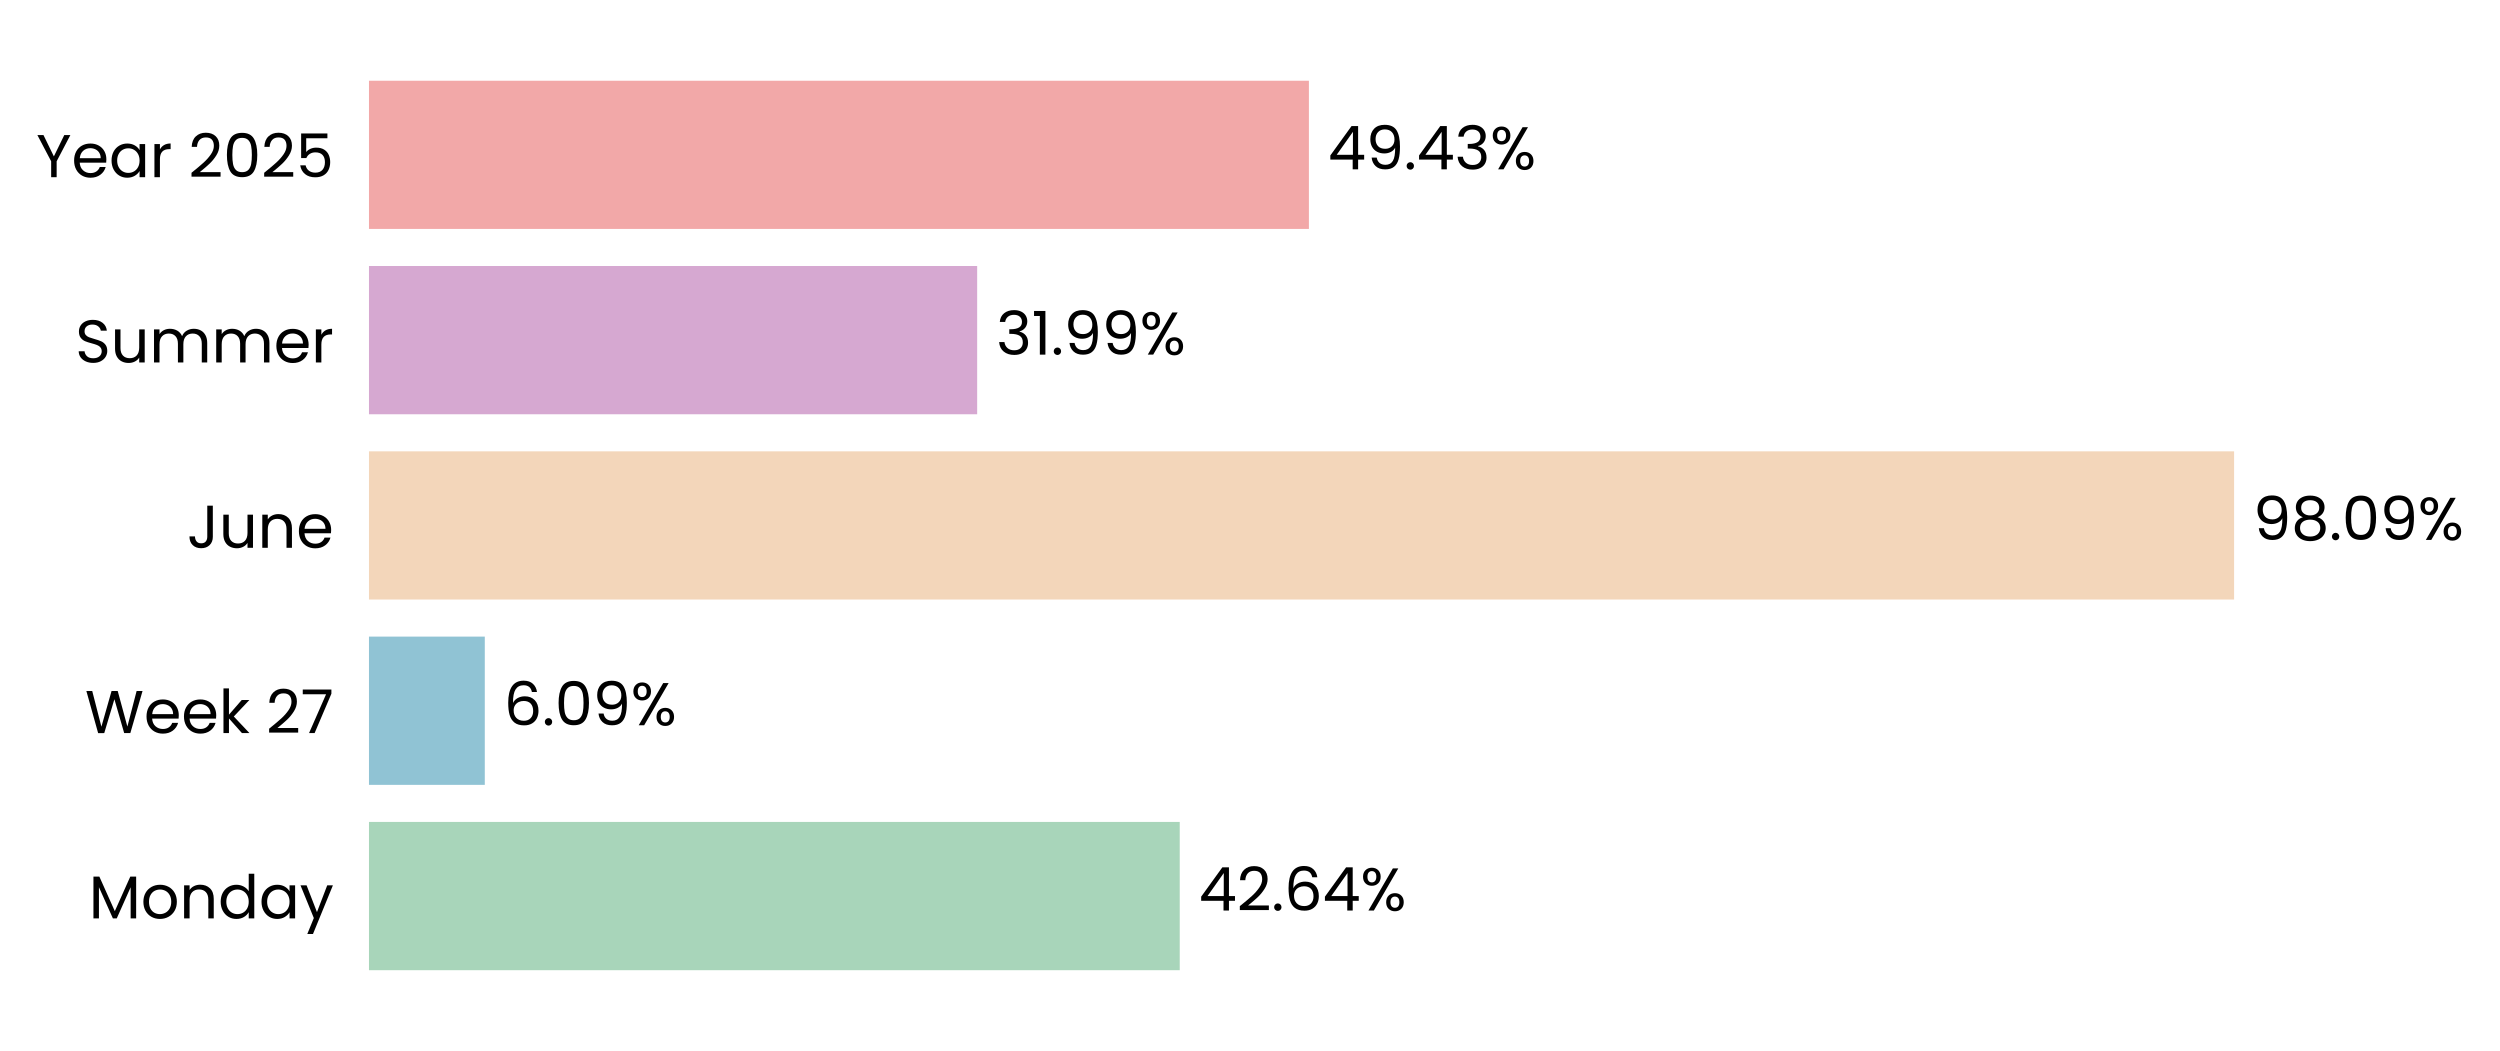
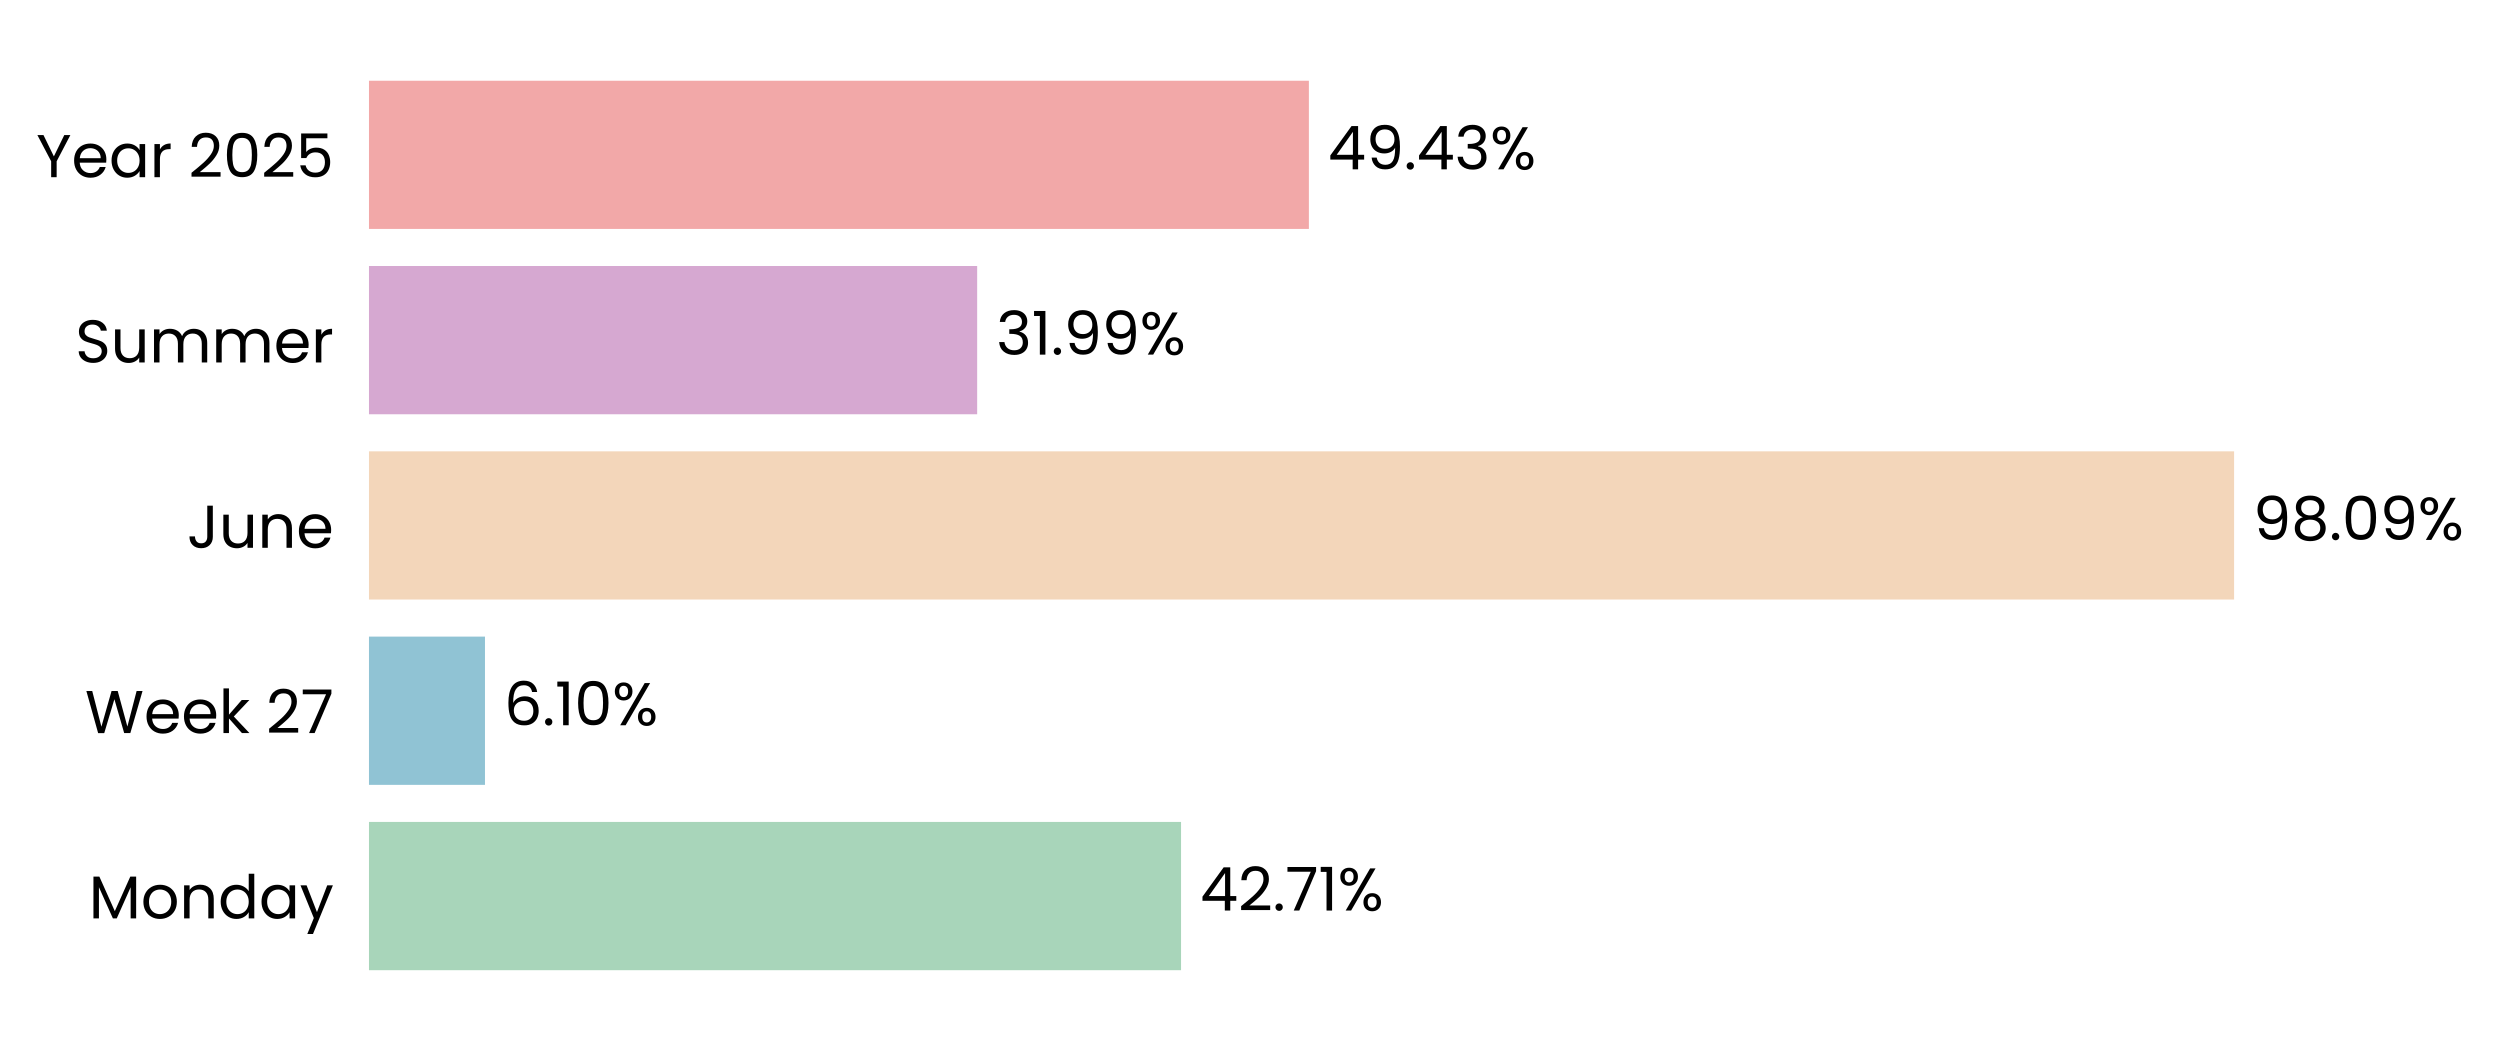
- <svg xmlns="http://www.w3.org/2000/svg" xmlns:xlink="http://www.w3.org/1999/xlink" width="496.724pt" height="208.8pt" viewBox="0 0 496.724 208.8" version="1.1">
+ <svg xmlns="http://www.w3.org/2000/svg" xmlns:xlink="http://www.w3.org/1999/xlink" width="496.723pt" height="208.8pt" viewBox="0 0 496.723 208.8" version="1.1">
  <defs>
    <style type="text/css">*{stroke-linejoin: round; stroke-linecap: butt}</style>
  </defs>
  <g id="figure_1">
    <g id="patch_1">
-       <path d="M 0 208.8  L 496.724 208.8  L 496.724 0  L 0 0  L 0 208.8  z " style="fill: none" />
+       <path d="M 0 208.8  L 496.723 208.8  L 496.723 0  L 0 0  L 0 208.8  z " style="fill: none" />
    </g>
    <g id="axes_1">
      <g id="patch_2">
-         <path d="M 73.311 201.6  L 451.114 201.6  L 451.114 7.2  L 73.311 7.2  L 73.311 201.6  z " style="fill: none" />
+         <path d="M 73.311 201.6  L 451.105 201.6  L 451.105 7.2  L 73.311 7.2  L 73.311 201.6  z " style="fill: none" />
      </g>
      <g id="patch_3">
-         <path d="M 73.311 192.764  L 234.402 192.764  L 234.402 163.309  L 73.311 163.309  z " clip-path="url(#p321c9fb77d)" style="fill: #a8d5ba" />
+         <path d="M 73.311 192.764  L 234.661 192.764  L 234.661 163.309  L 73.311 163.309  z " clip-path="url(#pd2d39f1a5e)" style="fill: #a8d5ba" />
      </g>
      <g id="patch_4">
-         <path d="M 73.311 155.945  L 96.324 155.945  L 96.324 126.491  L 73.311 126.491  z " clip-path="url(#p321c9fb77d)" style="fill: #90c3d4" />
+         <path d="M 73.311 155.945  L 96.361 155.945  L 96.361 126.491  L 73.311 126.491  z " clip-path="url(#pd2d39f1a5e)" style="fill: #90c3d4" />
      </g>
      <g id="patch_5">
-         <path d="M 73.311 119.127  L 443.89 119.127  L 443.89 89.673  L 73.311 89.673  z " clip-path="url(#p321c9fb77d)" style="fill: #f3d6ba" />
+         <path d="M 73.311 119.127  L 443.89 119.127  L 443.89 89.673  L 73.311 89.673  z " clip-path="url(#pd2d39f1a5e)" style="fill: #f3d6ba" />
      </g>
      <g id="patch_6">
-         <path d="M 73.311 82.309  L 194.152 82.309  L 194.152 52.855  L 73.311 52.855  z " clip-path="url(#p321c9fb77d)" style="fill: #d6a8d1" />
+         <path d="M 73.311 82.309  L 194.152 82.309  L 194.152 52.855  L 73.311 52.855  z " clip-path="url(#pd2d39f1a5e)" style="fill: #d6a8d1" />
      </g>
      <g id="patch_7">
-         <path d="M 73.311 45.491  L 260.066 45.491  L 260.066 16.036  L 73.311 16.036  z " clip-path="url(#p321c9fb77d)" style="fill: #f2a8a8" />
+         <path d="M 73.311 45.491  L 260.062 45.491  L 260.062 16.036  L 73.311 16.036  z " clip-path="url(#pd2d39f1a5e)" style="fill: #f2a8a8" />
      </g>
      <g id="matplotlib.axis_1">
        <g id="ytick_1">
          <g id="text_1">
            <g transform="translate(17.64187 182.4764) scale(0.12 -0.12)">
              <defs>
                <path id="Poppins-Regular-4d" d="M 5018 4429  L 5018 0  L 4435 0  L 4435 3302  L 2963 0  L 2554 0  L 1075 3309  L 1075 0  L 493 0  L 493 4429  L 1120 4429  L 2758 768  L 4397 4429  L 5018 4429  z " transform="scale(0.015625)" />
                <path id="Poppins-Regular-6f" d="M 2022 -58  Q 1530 -58 1130 166  Q 730 390 502 803  Q 275 1216 275 1760  Q 275 2298 508 2710  Q 742 3123 1145 3344  Q 1549 3565 2048 3565  Q 2547 3565 2950 3344  Q 3354 3123 3587 2713  Q 3821 2304 3821 1760  Q 3821 1216 3581 803  Q 3341 390 2931 166  Q 2522 -58 2022 -58  z M 2022 454  Q 2336 454 2611 601  Q 2886 749 3056 1043  Q 3226 1338 3226 1760  Q 3226 2182 3059 2476  Q 2893 2771 2624 2915  Q 2355 3059 2042 3059  Q 1722 3059 1456 2915  Q 1190 2771 1030 2476  Q 870 2182 870 1760  Q 870 1331 1027 1036  Q 1184 742 1446 598  Q 1709 454 2022 454  z " transform="scale(0.015625)" />
                <path id="Poppins-Regular-6e" d="M 2202 3571  Q 2842 3571 3238 3184  Q 3635 2797 3635 2067  L 3635 0  L 3059 0  L 3059 1984  Q 3059 2509 2796 2787  Q 2534 3066 2080 3066  Q 1619 3066 1347 2778  Q 1075 2490 1075 1939  L 1075 0  L 493 0  L 493 3507  L 1075 3507  L 1075 3008  Q 1248 3277 1545 3424  Q 1843 3571 2202 3571  z " transform="scale(0.015625)" />
                <path id="Poppins-Regular-64" d="M 275 1766  Q 275 2304 492 2710  Q 710 3117 1091 3341  Q 1472 3565 1946 3565  Q 2355 3565 2707 3376  Q 3059 3187 3245 2880  L 3245 4736  L 3834 4736  L 3834 0  L 3245 0  L 3245 659  Q 3072 346 2733 144  Q 2394 -58 1939 -58  Q 1472 -58 1091 172  Q 710 403 492 819  Q 275 1235 275 1766  z M 3245 1760  Q 3245 2157 3085 2451  Q 2925 2746 2653 2902  Q 2381 3059 2054 3059  Q 1728 3059 1459 2905  Q 1190 2752 1030 2457  Q 870 2163 870 1766  Q 870 1363 1030 1065  Q 1190 768 1459 611  Q 1728 454 2054 454  Q 2381 454 2653 611  Q 2925 768 3085 1065  Q 3245 1363 3245 1760  z " transform="scale(0.015625)" />
                <path id="Poppins-Regular-61" d="M 275 1766  Q 275 2304 492 2710  Q 710 3117 1091 3341  Q 1472 3565 1939 3565  Q 2400 3565 2739 3366  Q 3078 3168 3245 2867  L 3245 3507  L 3834 3507  L 3834 0  L 3245 0  L 3245 653  Q 3072 346 2729 144  Q 2387 -58 1933 -58  Q 1466 -58 1088 172  Q 710 403 492 819  Q 275 1235 275 1766  z M 3245 1760  Q 3245 2157 3085 2451  Q 2925 2746 2653 2902  Q 2381 3059 2054 3059  Q 1728 3059 1459 2905  Q 1190 2752 1030 2457  Q 870 2163 870 1766  Q 870 1363 1030 1065  Q 1190 768 1459 611  Q 1728 454 2054 454  Q 2381 454 2653 611  Q 2925 768 3085 1065  Q 3245 1363 3245 1760  z " transform="scale(0.015625)" />
                <path id="Poppins-Regular-79" d="M 3514 3507  L 1402 -1651  L 800 -1651  L 1491 38  L 77 3507  L 723 3507  L 1824 666  L 2912 3507  L 3514 3507  z " transform="scale(0.015625)" />
              </defs>
              <use xlink:href="#Poppins-Regular-4d" />
              <use xlink:href="#Poppins-Regular-6f" transform="translate(86.09999 0)" />
              <use xlink:href="#Poppins-Regular-6e" transform="translate(150.1 0)" />
              <use xlink:href="#Poppins-Regular-64" transform="translate(214.1 0)" />
              <use xlink:href="#Poppins-Regular-61" transform="translate(281.7 0)" />
              <use xlink:href="#Poppins-Regular-79" transform="translate(349.2999 0)" />
            </g>
          </g>
        </g>
        <g id="ytick_2">
          <g id="text_2">
            <g transform="translate(16.88437 145.6582) scale(0.12 -0.12)">
              <defs>
                <path id="Poppins-Regular-57" d="M 6099 4461  L 4806 0  L 4154 0  L 3117 3590  L 2042 0  L 1395 -6  L 147 4461  L 768 4461  L 1741 678  L 2816 4461  L 3469 4461  L 4493 691  L 5472 4461  L 6099 4461  z " transform="scale(0.015625)" />
                <path id="Poppins-Regular-65" d="M 3693 1888  Q 3693 1722 3674 1536  L 870 1536  Q 902 1018 1225 726  Q 1549 435 2010 435  Q 2387 435 2640 611  Q 2893 787 2995 1082  L 3622 1082  Q 3482 576 3059 259  Q 2637 -58 2010 -58  Q 1510 -58 1116 166  Q 723 390 499 803  Q 275 1216 275 1760  Q 275 2304 492 2713  Q 710 3123 1104 3344  Q 1498 3565 2010 3565  Q 2509 3565 2893 3347  Q 3277 3130 3485 2749  Q 3693 2368 3693 1888  z M 3091 2010  Q 3091 2342 2944 2582  Q 2797 2822 2544 2947  Q 2291 3072 1984 3072  Q 1542 3072 1232 2790  Q 922 2509 877 2010  L 3091 2010  z " transform="scale(0.015625)" />
                <path id="Poppins-Regular-6b" d="M 2451 0  L 1075 1549  L 1075 0  L 493 0  L 493 4736  L 1075 4736  L 1075 1952  L 2426 3507  L 3238 3507  L 1587 1760  L 3245 0  L 2451 0  z " transform="scale(0.015625)" />
                <path id="Poppins-Regular-20" transform="scale(0.015625)" />
                <path id="Poppins-Regular-32" d="M 326 467  Q 1139 1120 1600 1539  Q 2061 1958 2377 2416  Q 2694 2874 2694 3315  Q 2694 3731 2492 3971  Q 2291 4211 1843 4211  Q 1408 4211 1168 3939  Q 928 3667 909 3213  L 346 3213  Q 371 3930 780 4320  Q 1190 4710 1837 4710  Q 2496 4710 2883 4345  Q 3270 3981 3270 3341  Q 3270 2810 2953 2307  Q 2637 1805 2233 1424  Q 1830 1043 1203 538  L 3405 538  L 3405 51  L 326 51  L 326 467  z " transform="scale(0.015625)" />
                <path id="Poppins-Regular-37" d="M 3245 4173  L 1466 0  L 877 0  L 2682 4115  L 211 4115  L 211 4614  L 3245 4614  L 3245 4173  z " transform="scale(0.015625)" />
              </defs>
              <use xlink:href="#Poppins-Regular-57" />
              <use xlink:href="#Poppins-Regular-65" transform="translate(97.59999 0)" />
              <use xlink:href="#Poppins-Regular-65" transform="translate(159.6 0)" />
              <use xlink:href="#Poppins-Regular-6b" transform="translate(221.6 0)" />
              <use xlink:href="#Poppins-Regular-20" transform="translate(273.0999 0)" />
              <use xlink:href="#Poppins-Regular-32" transform="translate(299.7999 0)" />
              <use xlink:href="#Poppins-Regular-37" transform="translate(357.2999 0)" />
            </g>
          </g>
        </g>
        <g id="ytick_3">
          <g id="text_3">
            <g transform="translate(37.15125 108.84) scale(0.12 -0.12)">
              <defs>
                <path id="Poppins-Regular-4a" d="M 2739 4461  L 2739 1165  Q 2739 614 2400 284  Q 2061 -45 1504 -45  Q 941 -45 601 291  Q 262 627 262 1210  L 845 1210  Q 851 883 1014 678  Q 1178 474 1504 474  Q 1830 474 1990 669  Q 2150 864 2150 1165  L 2150 4461  L 2739 4461  z " transform="scale(0.015625)" />
                <path id="Poppins-Regular-75" d="M 3603 3507  L 3603 0  L 3021 0  L 3021 518  Q 2854 250 2556 99  Q 2259 -51 1901 -51  Q 1491 -51 1164 118  Q 838 288 649 627  Q 461 966 461 1453  L 461 3507  L 1037 3507  L 1037 1530  Q 1037 1011 1299 732  Q 1562 454 2016 454  Q 2483 454 2752 742  Q 3021 1030 3021 1581  L 3021 3507  L 3603 3507  z " transform="scale(0.015625)" />
              </defs>
              <use xlink:href="#Poppins-Regular-4a" />
              <use xlink:href="#Poppins-Regular-75" transform="translate(52.99999 0)" />
              <use xlink:href="#Poppins-Regular-6e" transform="translate(117 0)" />
              <use xlink:href="#Poppins-Regular-65" transform="translate(181 0)" />
            </g>
          </g>
        </g>
        <g id="ytick_4">
          <g id="text_4">
            <g transform="translate(14.95125 72.02182) scale(0.12 -0.12)">
              <defs>
                <path id="Poppins-Regular-53" d="M 1907 -45  Q 1466 -45 1117 112  Q 768 269 569 547  Q 371 826 365 1190  L 986 1190  Q 1018 877 1245 662  Q 1472 448 1907 448  Q 2323 448 2563 656  Q 2803 864 2803 1190  Q 2803 1446 2662 1606  Q 2522 1766 2310 1849  Q 2099 1933 1741 2029  Q 1299 2144 1033 2259  Q 768 2374 579 2620  Q 390 2867 390 3283  Q 390 3648 576 3929  Q 762 4211 1098 4364  Q 1434 4518 1869 4518  Q 2496 4518 2896 4204  Q 3296 3891 3347 3373  L 2707 3373  Q 2675 3629 2438 3824  Q 2202 4019 1811 4019  Q 1446 4019 1216 3830  Q 986 3642 986 3302  Q 986 3059 1123 2905  Q 1261 2752 1462 2672  Q 1664 2592 2029 2490  Q 2470 2368 2739 2249  Q 3008 2131 3200 1884  Q 3392 1638 3392 1216  Q 3392 890 3219 602  Q 3046 314 2707 134  Q 2368 -45 1907 -45  z " transform="scale(0.015625)" />
                <path id="Poppins-Regular-6d" d="M 4710 3571  Q 5120 3571 5440 3401  Q 5760 3232 5945 2893  Q 6131 2554 6131 2067  L 6131 0  L 5555 0  L 5555 1984  Q 5555 2509 5296 2787  Q 5037 3066 4595 3066  Q 4141 3066 3872 2774  Q 3603 2483 3603 1933  L 3603 0  L 3027 0  L 3027 1984  Q 3027 2509 2768 2787  Q 2509 3066 2067 3066  Q 1613 3066 1344 2774  Q 1075 2483 1075 1933  L 1075 0  L 493 0  L 493 3507  L 1075 3507  L 1075 3002  Q 1248 3277 1539 3424  Q 1830 3571 2182 3571  Q 2624 3571 2963 3372  Q 3302 3174 3469 2790  Q 3616 3162 3955 3366  Q 4294 3571 4710 3571  z " transform="scale(0.015625)" />
                <path id="Poppins-Regular-72" d="M 1075 2938  Q 1229 3238 1513 3404  Q 1798 3571 2208 3571  L 2208 2970  L 2054 2970  Q 1075 2970 1075 1907  L 1075 0  L 493 0  L 493 3507  L 1075 3507  L 1075 2938  z " transform="scale(0.015625)" />
              </defs>
              <use xlink:href="#Poppins-Regular-53" />
              <use xlink:href="#Poppins-Regular-75" transform="translate(58.7 0)" />
              <use xlink:href="#Poppins-Regular-6d" transform="translate(122.7 0)" />
              <use xlink:href="#Poppins-Regular-6d" transform="translate(225.7 0)" />
              <use xlink:href="#Poppins-Regular-65" transform="translate(328.7 0)" />
              <use xlink:href="#Poppins-Regular-72" transform="translate(390.6999 0)" />
            </g>
          </g>
        </g>
        <g id="ytick_5">
          <g id="text_5">
            <g transform="translate(7.2 35.20364) scale(0.12 -0.12)">
              <defs>
                <path id="Poppins-Regular-59" d="M 3616 4461  L 2163 1683  L 2163 0  L 1581 0  L 1581 1683  L 122 4461  L 768 4461  L 1869 2202  L 2970 4461  L 3616 4461  z " transform="scale(0.015625)" />
                <path id="Poppins-Regular-30" d="M 397 2362  Q 397 3462 755 4080  Q 1114 4698 2010 4698  Q 2899 4698 3257 4080  Q 3616 3462 3616 2362  Q 3616 1242 3257 621  Q 2899 0 2010 0  Q 1114 0 755 621  Q 397 1242 397 2362  z M 3040 2362  Q 3040 2918 2966 3305  Q 2893 3693 2665 3929  Q 2438 4166 2010 4166  Q 1574 4166 1347 3929  Q 1120 3693 1046 3305  Q 973 2918 973 2362  Q 973 1786 1046 1395  Q 1120 1005 1347 768  Q 1574 531 2010 531  Q 2438 531 2665 768  Q 2893 1005 2966 1395  Q 3040 1786 3040 2362  z " transform="scale(0.015625)" />
                <path id="Poppins-Regular-35" d="M 3347 4122  L 1101 4122  L 1101 2662  Q 1248 2867 1536 2998  Q 1824 3130 2157 3130  Q 2688 3130 3021 2909  Q 3354 2688 3498 2339  Q 3642 1990 3642 1600  Q 3642 1139 3469 774  Q 3296 410 2941 198  Q 2586 -13 2061 -13  Q 1389 -13 973 332  Q 557 678 467 1254  L 1037 1254  Q 1120 890 1389 685  Q 1658 480 2067 480  Q 2573 480 2829 784  Q 3085 1088 3085 1587  Q 3085 2086 2829 2358  Q 2573 2630 2074 2630  Q 1734 2630 1481 2467  Q 1229 2304 1114 2022  L 563 2022  L 563 4634  L 3347 4634  L 3347 4122  z " transform="scale(0.015625)" />
              </defs>
              <use xlink:href="#Poppins-Regular-59" />
              <use xlink:href="#Poppins-Regular-65" transform="translate(58.39999 0)" />
              <use xlink:href="#Poppins-Regular-61" transform="translate(120.4 0)" />
              <use xlink:href="#Poppins-Regular-72" transform="translate(188 0)" />
              <use xlink:href="#Poppins-Regular-20" transform="translate(225.3 0)" />
              <use xlink:href="#Poppins-Regular-32" transform="translate(252 0)" />
              <use xlink:href="#Poppins-Regular-30" transform="translate(309.4999 0)" />
              <use xlink:href="#Poppins-Regular-32" transform="translate(372.2999 0)" />
              <use xlink:href="#Poppins-Regular-35" transform="translate(429.7999 0)" />
            </g>
          </g>
        </g>
      </g>
      <g id="text_6">
-         <g transform="translate(238.18 180.9164) scale(0.12 -0.12)">
+         <g transform="translate(238.4384 180.9164) scale(0.12 -0.12)">
          <defs>
            <path id="Poppins-Regular-34" d="M 256 1030  L 256 1472  L 2502 4582  L 3200 4582  L 3200 1536  L 3840 1536  L 3840 1030  L 3200 1030  L 3200 0  L 2624 0  L 2624 1030  L 256 1030  z M 2650 3974  L 928 1536  L 2650 1536  L 2650 3974  z " transform="scale(0.015625)" />
            <path id="Poppins-Regular-2e" d="M 678 -38  Q 512 -38 397 77  Q 282 192 282 358  Q 282 525 397 640  Q 512 755 678 755  Q 838 755 950 640  Q 1062 525 1062 358  Q 1062 192 950 77  Q 838 -38 678 -38  z " transform="scale(0.015625)" />
-             <path id="Poppins-Regular-36" d="M 2976 3526  Q 2835 4237 2099 4237  Q 1530 4237 1248 3798  Q 966 3360 973 2355  Q 1120 2688 1462 2877  Q 1805 3066 2227 3066  Q 2886 3066 3280 2656  Q 3674 2246 3674 1523  Q 3674 1088 3504 742  Q 3334 397 2992 192  Q 2650 -13 2163 -13  Q 1504 -13 1133 281  Q 762 576 614 1094  Q 467 1613 467 2374  Q 467 4723 2106 4723  Q 2733 4723 3091 4384  Q 3450 4045 3514 3526  L 2976 3526  z M 2106 2573  Q 1830 2573 1587 2461  Q 1344 2349 1193 2121  Q 1043 1894 1043 1568  Q 1043 1082 1324 778  Q 1606 474 2131 474  Q 2579 474 2844 752  Q 3110 1030 3110 1504  Q 3110 2003 2854 2288  Q 2598 2573 2106 2573  z " transform="scale(0.015625)" />
+             <path id="Poppins-Regular-31" d="M 243 4096  L 243 4627  L 1446 4627  L 1446 0  L 858 0  L 858 4096  L 243 4096  z " transform="scale(0.015625)" />
            <path id="Poppins-Regular-25" d="M 269 3584  Q 269 4019 531 4278  Q 794 4538 1203 4538  Q 1613 4538 1875 4278  Q 2138 4019 2138 3584  Q 2138 3142 1875 2883  Q 1613 2624 1203 2624  Q 794 2624 531 2883  Q 269 3142 269 3584  z M 4006 4467  L 1414 0  L 838 0  L 3430 4467  L 4006 4467  z M 1203 4179  Q 986 4179 861 4028  Q 736 3878 736 3584  Q 736 3290 861 3136  Q 986 2982 1203 2982  Q 1421 2982 1549 3139  Q 1677 3296 1677 3584  Q 1677 3878 1549 4028  Q 1421 4179 1203 4179  z M 2720 883  Q 2720 1325 2982 1584  Q 3245 1843 3654 1843  Q 4064 1843 4323 1584  Q 4582 1325 4582 883  Q 4582 448 4323 185  Q 4064 -77 3654 -77  Q 3245 -77 2982 182  Q 2720 442 2720 883  z M 3648 1478  Q 3430 1478 3302 1328  Q 3174 1178 3174 883  Q 3174 595 3302 444  Q 3430 294 3648 294  Q 3866 294 3994 444  Q 4122 595 4122 883  Q 4122 1178 3994 1328  Q 3866 1478 3648 1478  z " transform="scale(0.015625)" />
          </defs>
          <use xlink:href="#Poppins-Regular-34" />
          <use xlink:href="#Poppins-Regular-32" transform="translate(62.89999 0)" />
          <use xlink:href="#Poppins-Regular-2e" transform="translate(120.4 0)" />
-           <use xlink:href="#Poppins-Regular-36" transform="translate(141.4 0)" />
-           <use xlink:href="#Poppins-Regular-34" transform="translate(204.8999 0)" />
-           <use xlink:href="#Poppins-Regular-25" transform="translate(267.7999 0)" />
+           <use xlink:href="#Poppins-Regular-37" transform="translate(141.4 0)" />
+           <use xlink:href="#Poppins-Regular-31" transform="translate(196 0)" />
+           <use xlink:href="#Poppins-Regular-25" transform="translate(227.9999 0)" />
        </g>
      </g>
      <g id="text_7">
-         <g transform="translate(100.1022 144.0982) scale(0.12 -0.12)">
+         <g transform="translate(100.1391 144.0982) scale(0.12 -0.12)">
          <defs>
-             <path id="Poppins-Regular-39" d="M 1146 1242  Q 1210 877 1443 678  Q 1677 480 2074 480  Q 2605 480 2857 896  Q 3110 1312 3098 2298  Q 2963 2010 2649 1846  Q 2336 1683 1952 1683  Q 1523 1683 1187 1859  Q 851 2035 659 2374  Q 467 2714 467 3194  Q 467 3878 864 4297  Q 1261 4717 1990 4717  Q 2886 4717 3248 4134  Q 3610 3552 3610 2400  Q 3610 1594 3466 1069  Q 3322 544 2979 269  Q 2637 -6 2042 -6  Q 1389 -6 1024 346  Q 659 698 608 1242  L 1146 1242  z M 2048 2176  Q 2477 2176 2752 2441  Q 3027 2707 3027 3162  Q 3027 3642 2758 3936  Q 2490 4230 2003 4230  Q 1555 4230 1289 3948  Q 1024 3667 1024 3206  Q 1024 2739 1286 2457  Q 1549 2176 2048 2176  z " transform="scale(0.015625)" />
+             <path id="Poppins-Regular-36" d="M 2976 3526  Q 2835 4237 2099 4237  Q 1530 4237 1248 3798  Q 966 3360 973 2355  Q 1120 2688 1462 2877  Q 1805 3066 2227 3066  Q 2886 3066 3280 2656  Q 3674 2246 3674 1523  Q 3674 1088 3504 742  Q 3334 397 2992 192  Q 2650 -13 2163 -13  Q 1504 -13 1133 281  Q 762 576 614 1094  Q 467 1613 467 2374  Q 467 4723 2106 4723  Q 2733 4723 3091 4384  Q 3450 4045 3514 3526  L 2976 3526  z M 2106 2573  Q 1830 2573 1587 2461  Q 1344 2349 1193 2121  Q 1043 1894 1043 1568  Q 1043 1082 1324 778  Q 1606 474 2131 474  Q 2579 474 2844 752  Q 3110 1030 3110 1504  Q 3110 2003 2854 2288  Q 2598 2573 2106 2573  z " transform="scale(0.015625)" />
          </defs>
          <use xlink:href="#Poppins-Regular-36" />
          <use xlink:href="#Poppins-Regular-2e" transform="translate(63.49999 0)" />
-           <use xlink:href="#Poppins-Regular-30" transform="translate(84.49997 0)" />
-           <use xlink:href="#Poppins-Regular-39" transform="translate(147.3 0)" />
-           <use xlink:href="#Poppins-Regular-25" transform="translate(210.2999 0)" />
+           <use xlink:href="#Poppins-Regular-31" transform="translate(84.49997 0)" />
+           <use xlink:href="#Poppins-Regular-30" transform="translate(116.5 0)" />
+           <use xlink:href="#Poppins-Regular-25" transform="translate(179.2999 0)" />
        </g>
      </g>
      <g id="text_8">
-         <g transform="translate(447.668 107.28) scale(0.12 -0.12)">
+         <g transform="translate(447.6678 107.28) scale(0.12 -0.12)">
          <defs>
+             <path id="Poppins-Regular-39" d="M 1146 1242  Q 1210 877 1443 678  Q 1677 480 2074 480  Q 2605 480 2857 896  Q 3110 1312 3098 2298  Q 2963 2010 2649 1846  Q 2336 1683 1952 1683  Q 1523 1683 1187 1859  Q 851 2035 659 2374  Q 467 2714 467 3194  Q 467 3878 864 4297  Q 1261 4717 1990 4717  Q 2886 4717 3248 4134  Q 3610 3552 3610 2400  Q 3610 1594 3466 1069  Q 3322 544 2979 269  Q 2637 -6 2042 -6  Q 1389 -6 1024 346  Q 659 698 608 1242  L 1146 1242  z M 2048 2176  Q 2477 2176 2752 2441  Q 3027 2707 3027 3162  Q 3027 3642 2758 3936  Q 2490 4230 2003 4230  Q 1555 4230 1289 3948  Q 1024 3667 1024 3206  Q 1024 2739 1286 2457  Q 1549 2176 2048 2176  z " transform="scale(0.015625)" />
            <path id="Poppins-Regular-38" d="M 1242 2406  Q 883 2547 691 2816  Q 499 3085 499 3469  Q 499 3814 672 4092  Q 845 4371 1187 4534  Q 1530 4698 2016 4698  Q 2502 4698 2844 4534  Q 3187 4371 3363 4092  Q 3539 3814 3539 3469  Q 3539 3098 3340 2819  Q 3142 2541 2797 2406  Q 3194 2285 3427 1981  Q 3661 1677 3661 1248  Q 3661 832 3456 521  Q 3251 211 2876 41  Q 2502 -128 2016 -128  Q 1530 -128 1162 41  Q 794 211 589 521  Q 384 832 384 1248  Q 384 1677 614 1984  Q 845 2291 1242 2406  z M 2976 3398  Q 2976 3789 2720 4000  Q 2464 4211 2016 4211  Q 1574 4211 1318 4000  Q 1062 3789 1062 3392  Q 1062 3034 1328 2816  Q 1594 2598 2016 2598  Q 2445 2598 2710 2819  Q 2976 3040 2976 3398  z M 2016 2150  Q 1542 2150 1241 1929  Q 941 1709 941 1267  Q 941 858 1232 608  Q 1523 358 2016 358  Q 2509 358 2797 608  Q 3085 858 3085 1267  Q 3085 1696 2790 1923  Q 2496 2150 2016 2150  z " transform="scale(0.015625)" />
          </defs>
          <use xlink:href="#Poppins-Regular-39" />
          <use xlink:href="#Poppins-Regular-38" transform="translate(62.99999 0)" />
          <use xlink:href="#Poppins-Regular-2e" transform="translate(126.1 0)" />
          <use xlink:href="#Poppins-Regular-30" transform="translate(147.1 0)" />
          <use xlink:href="#Poppins-Regular-39" transform="translate(209.8999 0)" />
          <use xlink:href="#Poppins-Regular-25" transform="translate(272.8999 0)" />
        </g>
      </g>
      <g id="text_9">
-         <g transform="translate(197.9302 70.46182) scale(0.12 -0.12)">
+         <g transform="translate(197.93 70.46182) scale(0.12 -0.12)">
          <defs>
            <path id="Poppins-Regular-33" d="M 384 3462  Q 429 4051 838 4384  Q 1248 4717 1901 4717  Q 2336 4717 2653 4560  Q 2970 4403 3133 4134  Q 3296 3866 3296 3526  Q 3296 3130 3069 2842  Q 2842 2554 2477 2470  L 2477 2438  Q 2893 2336 3136 2035  Q 3379 1734 3379 1248  Q 3379 883 3212 592  Q 3046 301 2713 134  Q 2381 -32 1914 -32  Q 1235 -32 800 323  Q 365 678 314 1331  L 877 1331  Q 922 947 1190 704  Q 1459 461 1907 461  Q 2355 461 2588 694  Q 2822 928 2822 1299  Q 2822 1779 2502 1990  Q 2182 2202 1536 2202  L 1389 2202  L 1389 2688  L 1542 2688  Q 2131 2694 2432 2883  Q 2733 3072 2733 3469  Q 2733 3808 2512 4013  Q 2291 4218 1882 4218  Q 1485 4218 1241 4013  Q 998 3808 954 3462  L 384 3462  z " transform="scale(0.015625)" />
-             <path id="Poppins-Regular-31" d="M 243 4096  L 243 4627  L 1446 4627  L 1446 0  L 858 0  L 858 4096  L 243 4096  z " transform="scale(0.015625)" />
          </defs>
          <use xlink:href="#Poppins-Regular-33" />
          <use xlink:href="#Poppins-Regular-31" transform="translate(58.89999 0)" />
          <use xlink:href="#Poppins-Regular-2e" transform="translate(90.89998 0)" />
          <use xlink:href="#Poppins-Regular-39" transform="translate(111.9 0)" />
          <use xlink:href="#Poppins-Regular-39" transform="translate(174.8999 0)" />
          <use xlink:href="#Poppins-Regular-25" transform="translate(237.8999 0)" />
        </g>
      </g>
      <g id="text_10">
-         <g transform="translate(263.8441 33.64364) scale(0.12 -0.12)">
+         <g transform="translate(263.8403 33.64364) scale(0.12 -0.12)">
          <use xlink:href="#Poppins-Regular-34" />
          <use xlink:href="#Poppins-Regular-39" transform="translate(62.89999 0)" />
          <use xlink:href="#Poppins-Regular-2e" transform="translate(125.9 0)" />
          <use xlink:href="#Poppins-Regular-34" transform="translate(146.9 0)" />
          <use xlink:href="#Poppins-Regular-33" transform="translate(209.8 0)" />
          <use xlink:href="#Poppins-Regular-25" transform="translate(268.7 0)" />
        </g>
      </g>
    </g>
  </g>
  <defs>
-     <clipPath id="p321c9fb77d">
-       <rect x="73.311" y="7.2" width="377.802" height="194.4" />
+     <clipPath id="pd2d39f1a5e">
+       <rect x="73.311" y="7.2" width="377.793" height="194.4" />
    </clipPath>
  </defs>
</svg>
